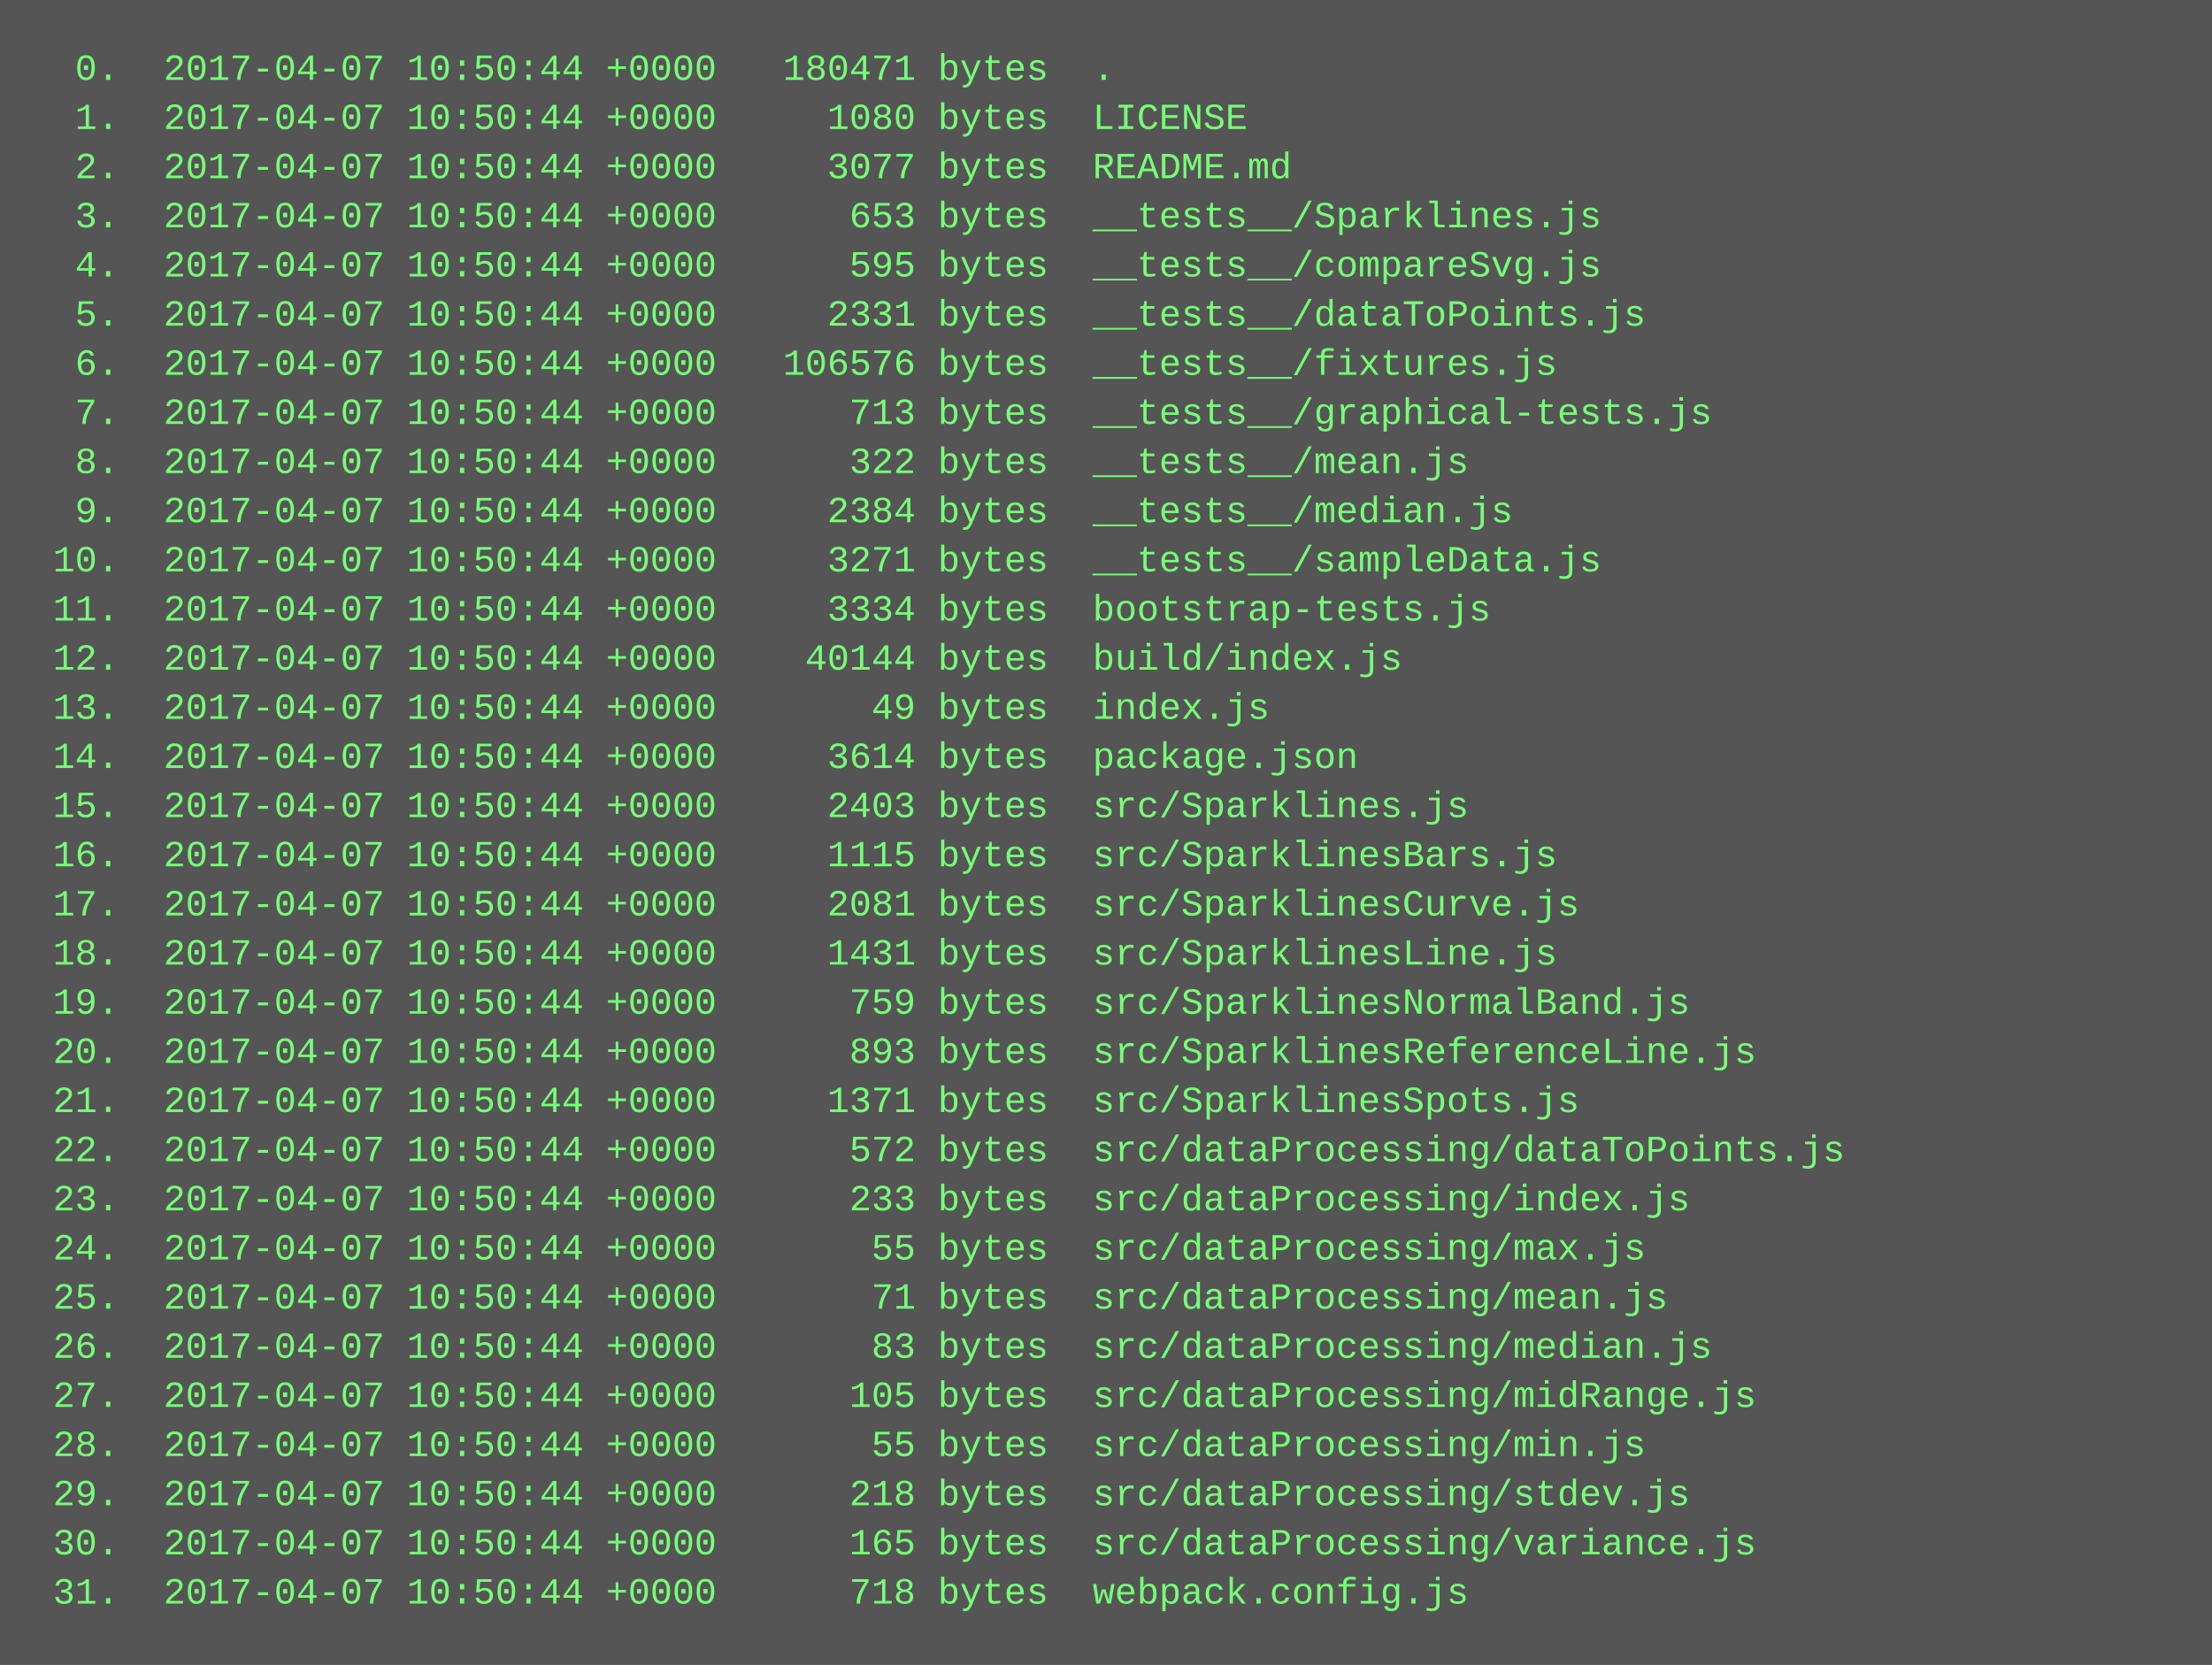
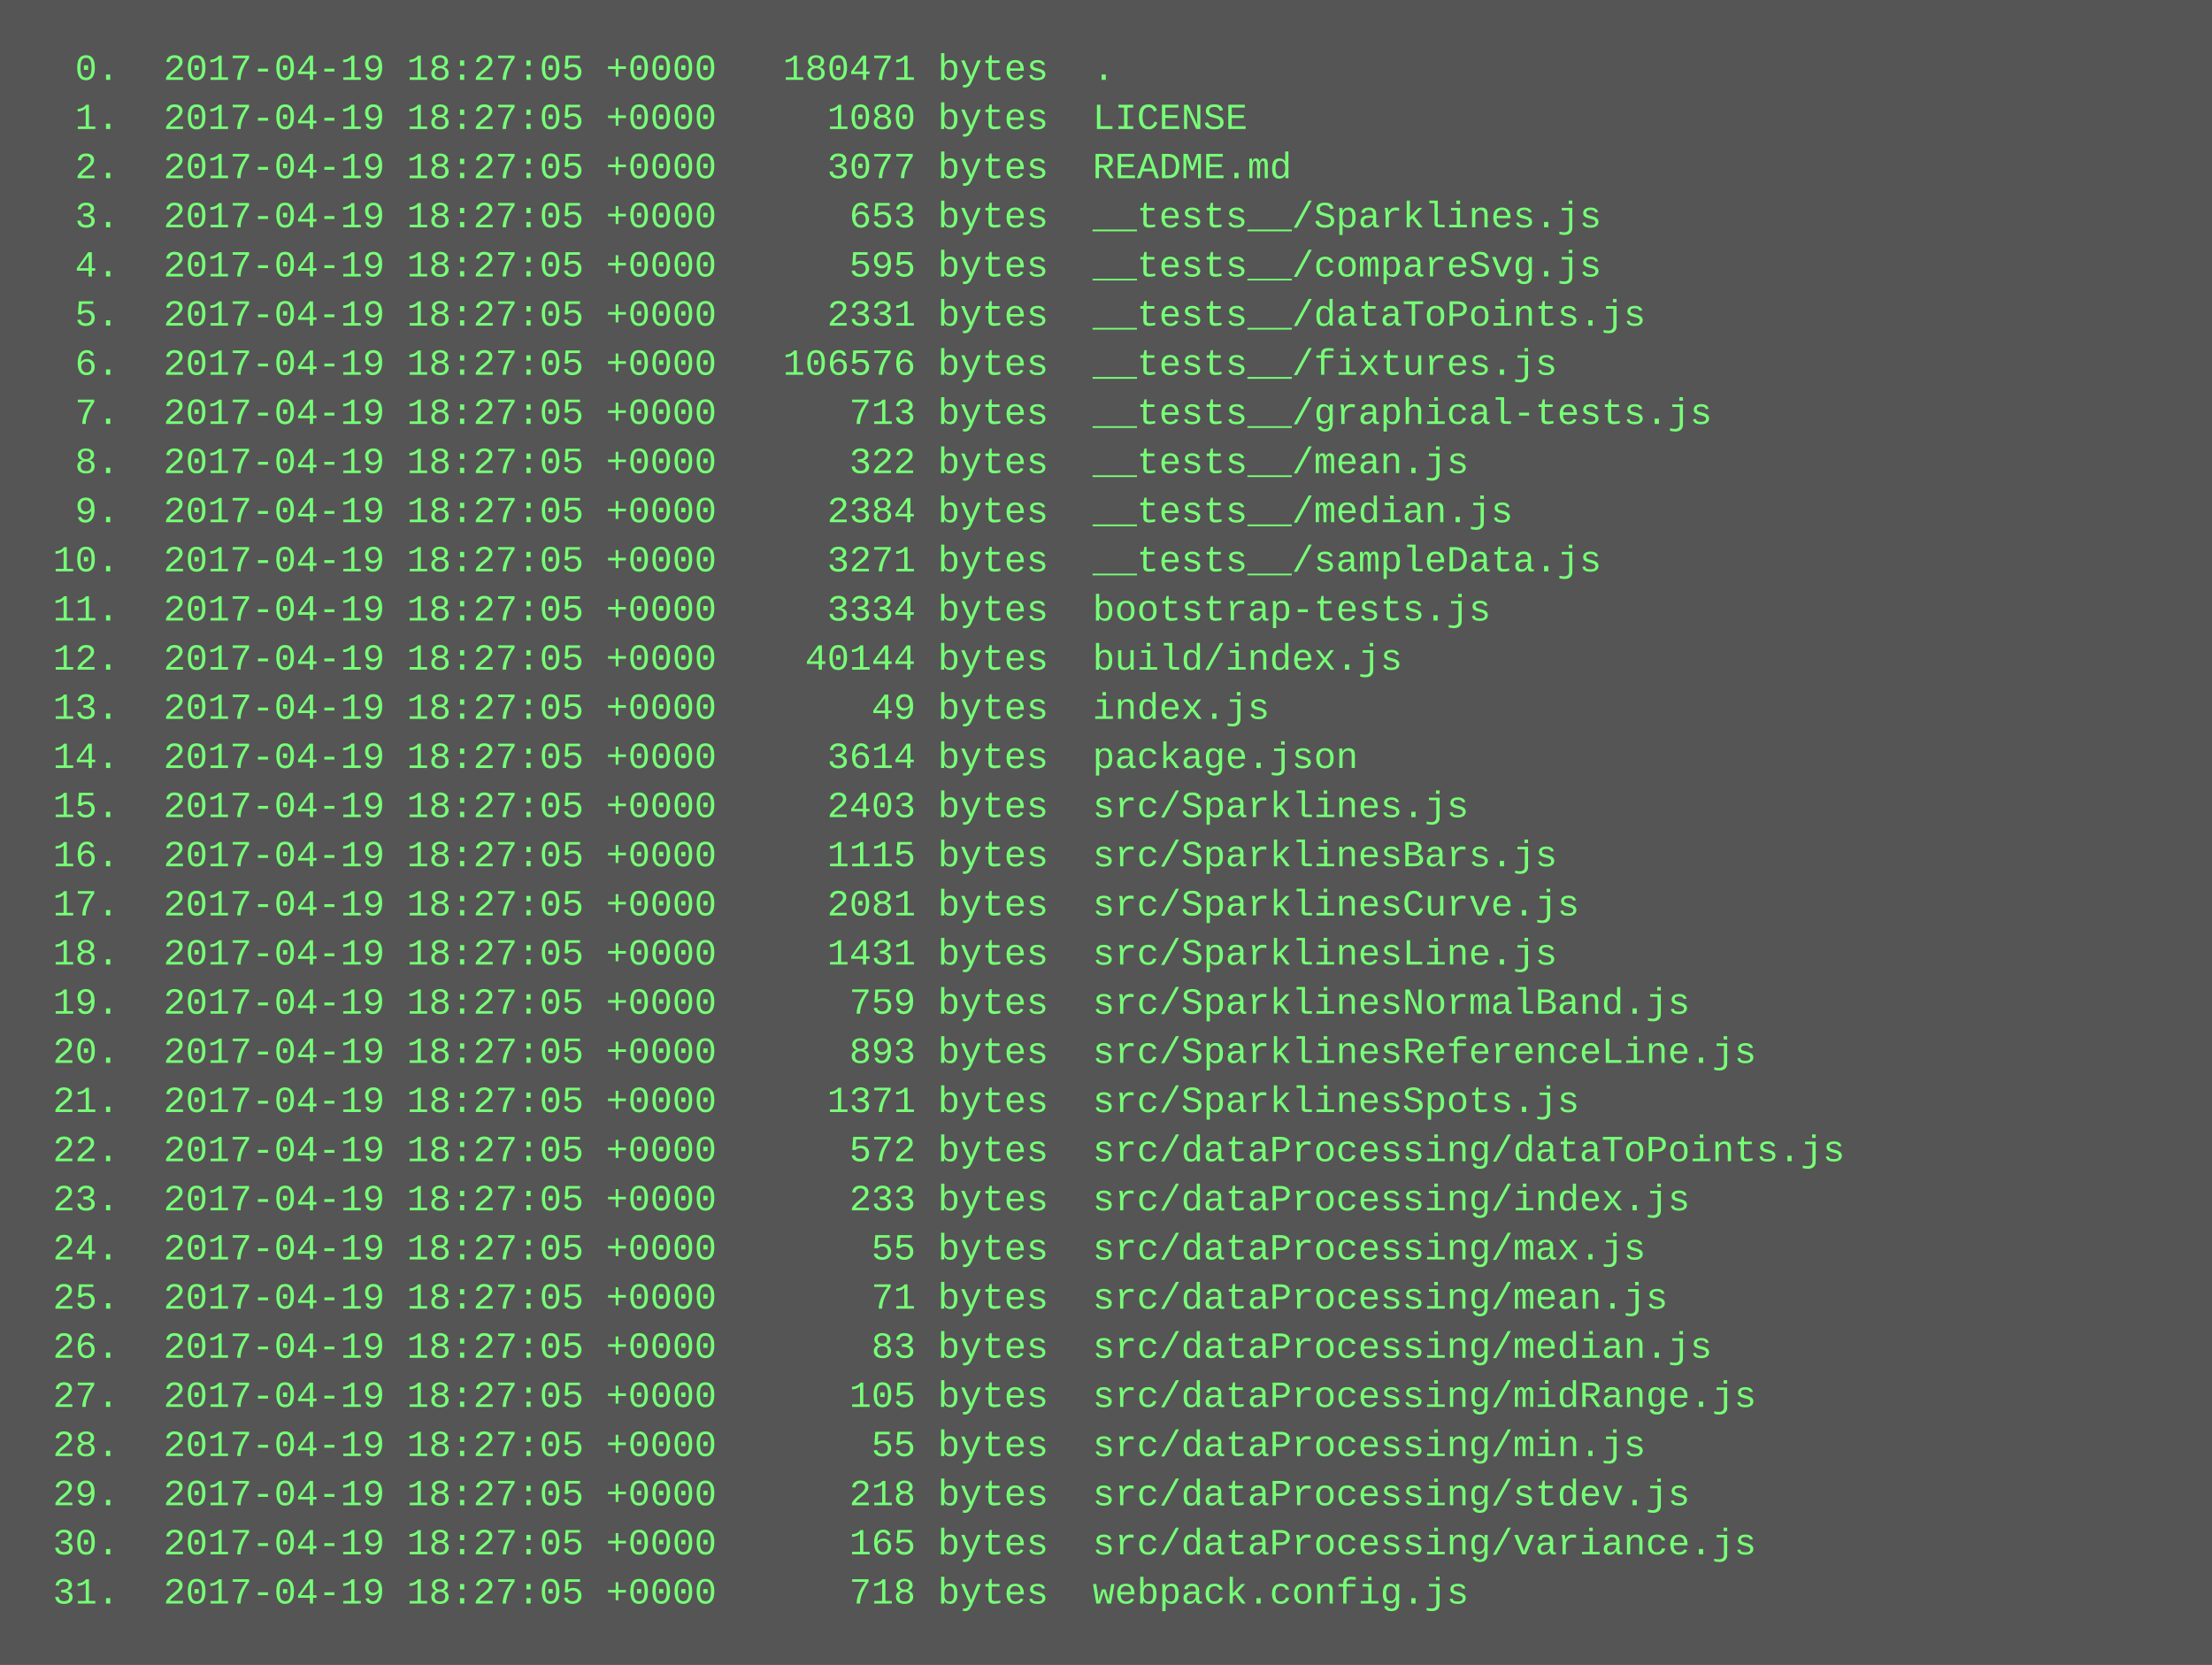
<svg xmlns="http://www.w3.org/2000/svg" height="542" width="720">
  <rect height="542" fill="#555" width="720" />
  <text fill="#7f7" font-family="Courier New" font-size="12" xml:space="preserve">
-     <tspan x="10" y="26">  0.  2017-04-07 10:50:44 +0000   180471 bytes  .</tspan>
-     <tspan x="10" y="42">  1.  2017-04-07 10:50:44 +0000     1080 bytes  LICENSE</tspan>
-     <tspan x="10" y="58">  2.  2017-04-07 10:50:44 +0000     3077 bytes  README.md</tspan>
-     <tspan x="10" y="74">  3.  2017-04-07 10:50:44 +0000      653 bytes  __tests__/Sparklines.js</tspan>
-     <tspan x="10" y="90">  4.  2017-04-07 10:50:44 +0000      595 bytes  __tests__/compareSvg.js</tspan>
-     <tspan x="10" y="106">  5.  2017-04-07 10:50:44 +0000     2331 bytes  __tests__/dataToPoints.js</tspan>
-     <tspan x="10" y="122">  6.  2017-04-07 10:50:44 +0000   106576 bytes  __tests__/fixtures.js</tspan>
-     <tspan x="10" y="138">  7.  2017-04-07 10:50:44 +0000      713 bytes  __tests__/graphical-tests.js</tspan>
-     <tspan x="10" y="154">  8.  2017-04-07 10:50:44 +0000      322 bytes  __tests__/mean.js</tspan>
-     <tspan x="10" y="170">  9.  2017-04-07 10:50:44 +0000     2384 bytes  __tests__/median.js</tspan>
-     <tspan x="10" y="186"> 10.  2017-04-07 10:50:44 +0000     3271 bytes  __tests__/sampleData.js</tspan>
-     <tspan x="10" y="202"> 11.  2017-04-07 10:50:44 +0000     3334 bytes  bootstrap-tests.js</tspan>
-     <tspan x="10" y="218"> 12.  2017-04-07 10:50:44 +0000    40144 bytes  build/index.js</tspan>
-     <tspan x="10" y="234"> 13.  2017-04-07 10:50:44 +0000       49 bytes  index.js</tspan>
-     <tspan x="10" y="250"> 14.  2017-04-07 10:50:44 +0000     3614 bytes  package.json</tspan>
-     <tspan x="10" y="266"> 15.  2017-04-07 10:50:44 +0000     2403 bytes  src/Sparklines.js</tspan>
-     <tspan x="10" y="282"> 16.  2017-04-07 10:50:44 +0000     1115 bytes  src/SparklinesBars.js</tspan>
-     <tspan x="10" y="298"> 17.  2017-04-07 10:50:44 +0000     2081 bytes  src/SparklinesCurve.js</tspan>
-     <tspan x="10" y="314"> 18.  2017-04-07 10:50:44 +0000     1431 bytes  src/SparklinesLine.js</tspan>
-     <tspan x="10" y="330"> 19.  2017-04-07 10:50:44 +0000      759 bytes  src/SparklinesNormalBand.js</tspan>
-     <tspan x="10" y="346"> 20.  2017-04-07 10:50:44 +0000      893 bytes  src/SparklinesReferenceLine.js</tspan>
-     <tspan x="10" y="362"> 21.  2017-04-07 10:50:44 +0000     1371 bytes  src/SparklinesSpots.js</tspan>
-     <tspan x="10" y="378"> 22.  2017-04-07 10:50:44 +0000      572 bytes  src/dataProcessing/dataToPoints.js</tspan>
-     <tspan x="10" y="394"> 23.  2017-04-07 10:50:44 +0000      233 bytes  src/dataProcessing/index.js</tspan>
-     <tspan x="10" y="410"> 24.  2017-04-07 10:50:44 +0000       55 bytes  src/dataProcessing/max.js</tspan>
-     <tspan x="10" y="426"> 25.  2017-04-07 10:50:44 +0000       71 bytes  src/dataProcessing/mean.js</tspan>
-     <tspan x="10" y="442"> 26.  2017-04-07 10:50:44 +0000       83 bytes  src/dataProcessing/median.js</tspan>
-     <tspan x="10" y="458"> 27.  2017-04-07 10:50:44 +0000      105 bytes  src/dataProcessing/midRange.js</tspan>
-     <tspan x="10" y="474"> 28.  2017-04-07 10:50:44 +0000       55 bytes  src/dataProcessing/min.js</tspan>
-     <tspan x="10" y="490"> 29.  2017-04-07 10:50:44 +0000      218 bytes  src/dataProcessing/stdev.js</tspan>
-     <tspan x="10" y="506"> 30.  2017-04-07 10:50:44 +0000      165 bytes  src/dataProcessing/variance.js</tspan>
-     <tspan x="10" y="522"> 31.  2017-04-07 10:50:44 +0000      718 bytes  webpack.config.js</tspan>
+     <tspan x="10" y="26">  0.  2017-04-19 18:27:05 +0000   180471 bytes  .</tspan>
+     <tspan x="10" y="42">  1.  2017-04-19 18:27:05 +0000     1080 bytes  LICENSE</tspan>
+     <tspan x="10" y="58">  2.  2017-04-19 18:27:05 +0000     3077 bytes  README.md</tspan>
+     <tspan x="10" y="74">  3.  2017-04-19 18:27:05 +0000      653 bytes  __tests__/Sparklines.js</tspan>
+     <tspan x="10" y="90">  4.  2017-04-19 18:27:05 +0000      595 bytes  __tests__/compareSvg.js</tspan>
+     <tspan x="10" y="106">  5.  2017-04-19 18:27:05 +0000     2331 bytes  __tests__/dataToPoints.js</tspan>
+     <tspan x="10" y="122">  6.  2017-04-19 18:27:05 +0000   106576 bytes  __tests__/fixtures.js</tspan>
+     <tspan x="10" y="138">  7.  2017-04-19 18:27:05 +0000      713 bytes  __tests__/graphical-tests.js</tspan>
+     <tspan x="10" y="154">  8.  2017-04-19 18:27:05 +0000      322 bytes  __tests__/mean.js</tspan>
+     <tspan x="10" y="170">  9.  2017-04-19 18:27:05 +0000     2384 bytes  __tests__/median.js</tspan>
+     <tspan x="10" y="186"> 10.  2017-04-19 18:27:05 +0000     3271 bytes  __tests__/sampleData.js</tspan>
+     <tspan x="10" y="202"> 11.  2017-04-19 18:27:05 +0000     3334 bytes  bootstrap-tests.js</tspan>
+     <tspan x="10" y="218"> 12.  2017-04-19 18:27:05 +0000    40144 bytes  build/index.js</tspan>
+     <tspan x="10" y="234"> 13.  2017-04-19 18:27:05 +0000       49 bytes  index.js</tspan>
+     <tspan x="10" y="250"> 14.  2017-04-19 18:27:05 +0000     3614 bytes  package.json</tspan>
+     <tspan x="10" y="266"> 15.  2017-04-19 18:27:05 +0000     2403 bytes  src/Sparklines.js</tspan>
+     <tspan x="10" y="282"> 16.  2017-04-19 18:27:05 +0000     1115 bytes  src/SparklinesBars.js</tspan>
+     <tspan x="10" y="298"> 17.  2017-04-19 18:27:05 +0000     2081 bytes  src/SparklinesCurve.js</tspan>
+     <tspan x="10" y="314"> 18.  2017-04-19 18:27:05 +0000     1431 bytes  src/SparklinesLine.js</tspan>
+     <tspan x="10" y="330"> 19.  2017-04-19 18:27:05 +0000      759 bytes  src/SparklinesNormalBand.js</tspan>
+     <tspan x="10" y="346"> 20.  2017-04-19 18:27:05 +0000      893 bytes  src/SparklinesReferenceLine.js</tspan>
+     <tspan x="10" y="362"> 21.  2017-04-19 18:27:05 +0000     1371 bytes  src/SparklinesSpots.js</tspan>
+     <tspan x="10" y="378"> 22.  2017-04-19 18:27:05 +0000      572 bytes  src/dataProcessing/dataToPoints.js</tspan>
+     <tspan x="10" y="394"> 23.  2017-04-19 18:27:05 +0000      233 bytes  src/dataProcessing/index.js</tspan>
+     <tspan x="10" y="410"> 24.  2017-04-19 18:27:05 +0000       55 bytes  src/dataProcessing/max.js</tspan>
+     <tspan x="10" y="426"> 25.  2017-04-19 18:27:05 +0000       71 bytes  src/dataProcessing/mean.js</tspan>
+     <tspan x="10" y="442"> 26.  2017-04-19 18:27:05 +0000       83 bytes  src/dataProcessing/median.js</tspan>
+     <tspan x="10" y="458"> 27.  2017-04-19 18:27:05 +0000      105 bytes  src/dataProcessing/midRange.js</tspan>
+     <tspan x="10" y="474"> 28.  2017-04-19 18:27:05 +0000       55 bytes  src/dataProcessing/min.js</tspan>
+     <tspan x="10" y="490"> 29.  2017-04-19 18:27:05 +0000      218 bytes  src/dataProcessing/stdev.js</tspan>
+     <tspan x="10" y="506"> 30.  2017-04-19 18:27:05 +0000      165 bytes  src/dataProcessing/variance.js</tspan>
+     <tspan x="10" y="522"> 31.  2017-04-19 18:27:05 +0000      718 bytes  webpack.config.js</tspan>
  </text>
</svg>
